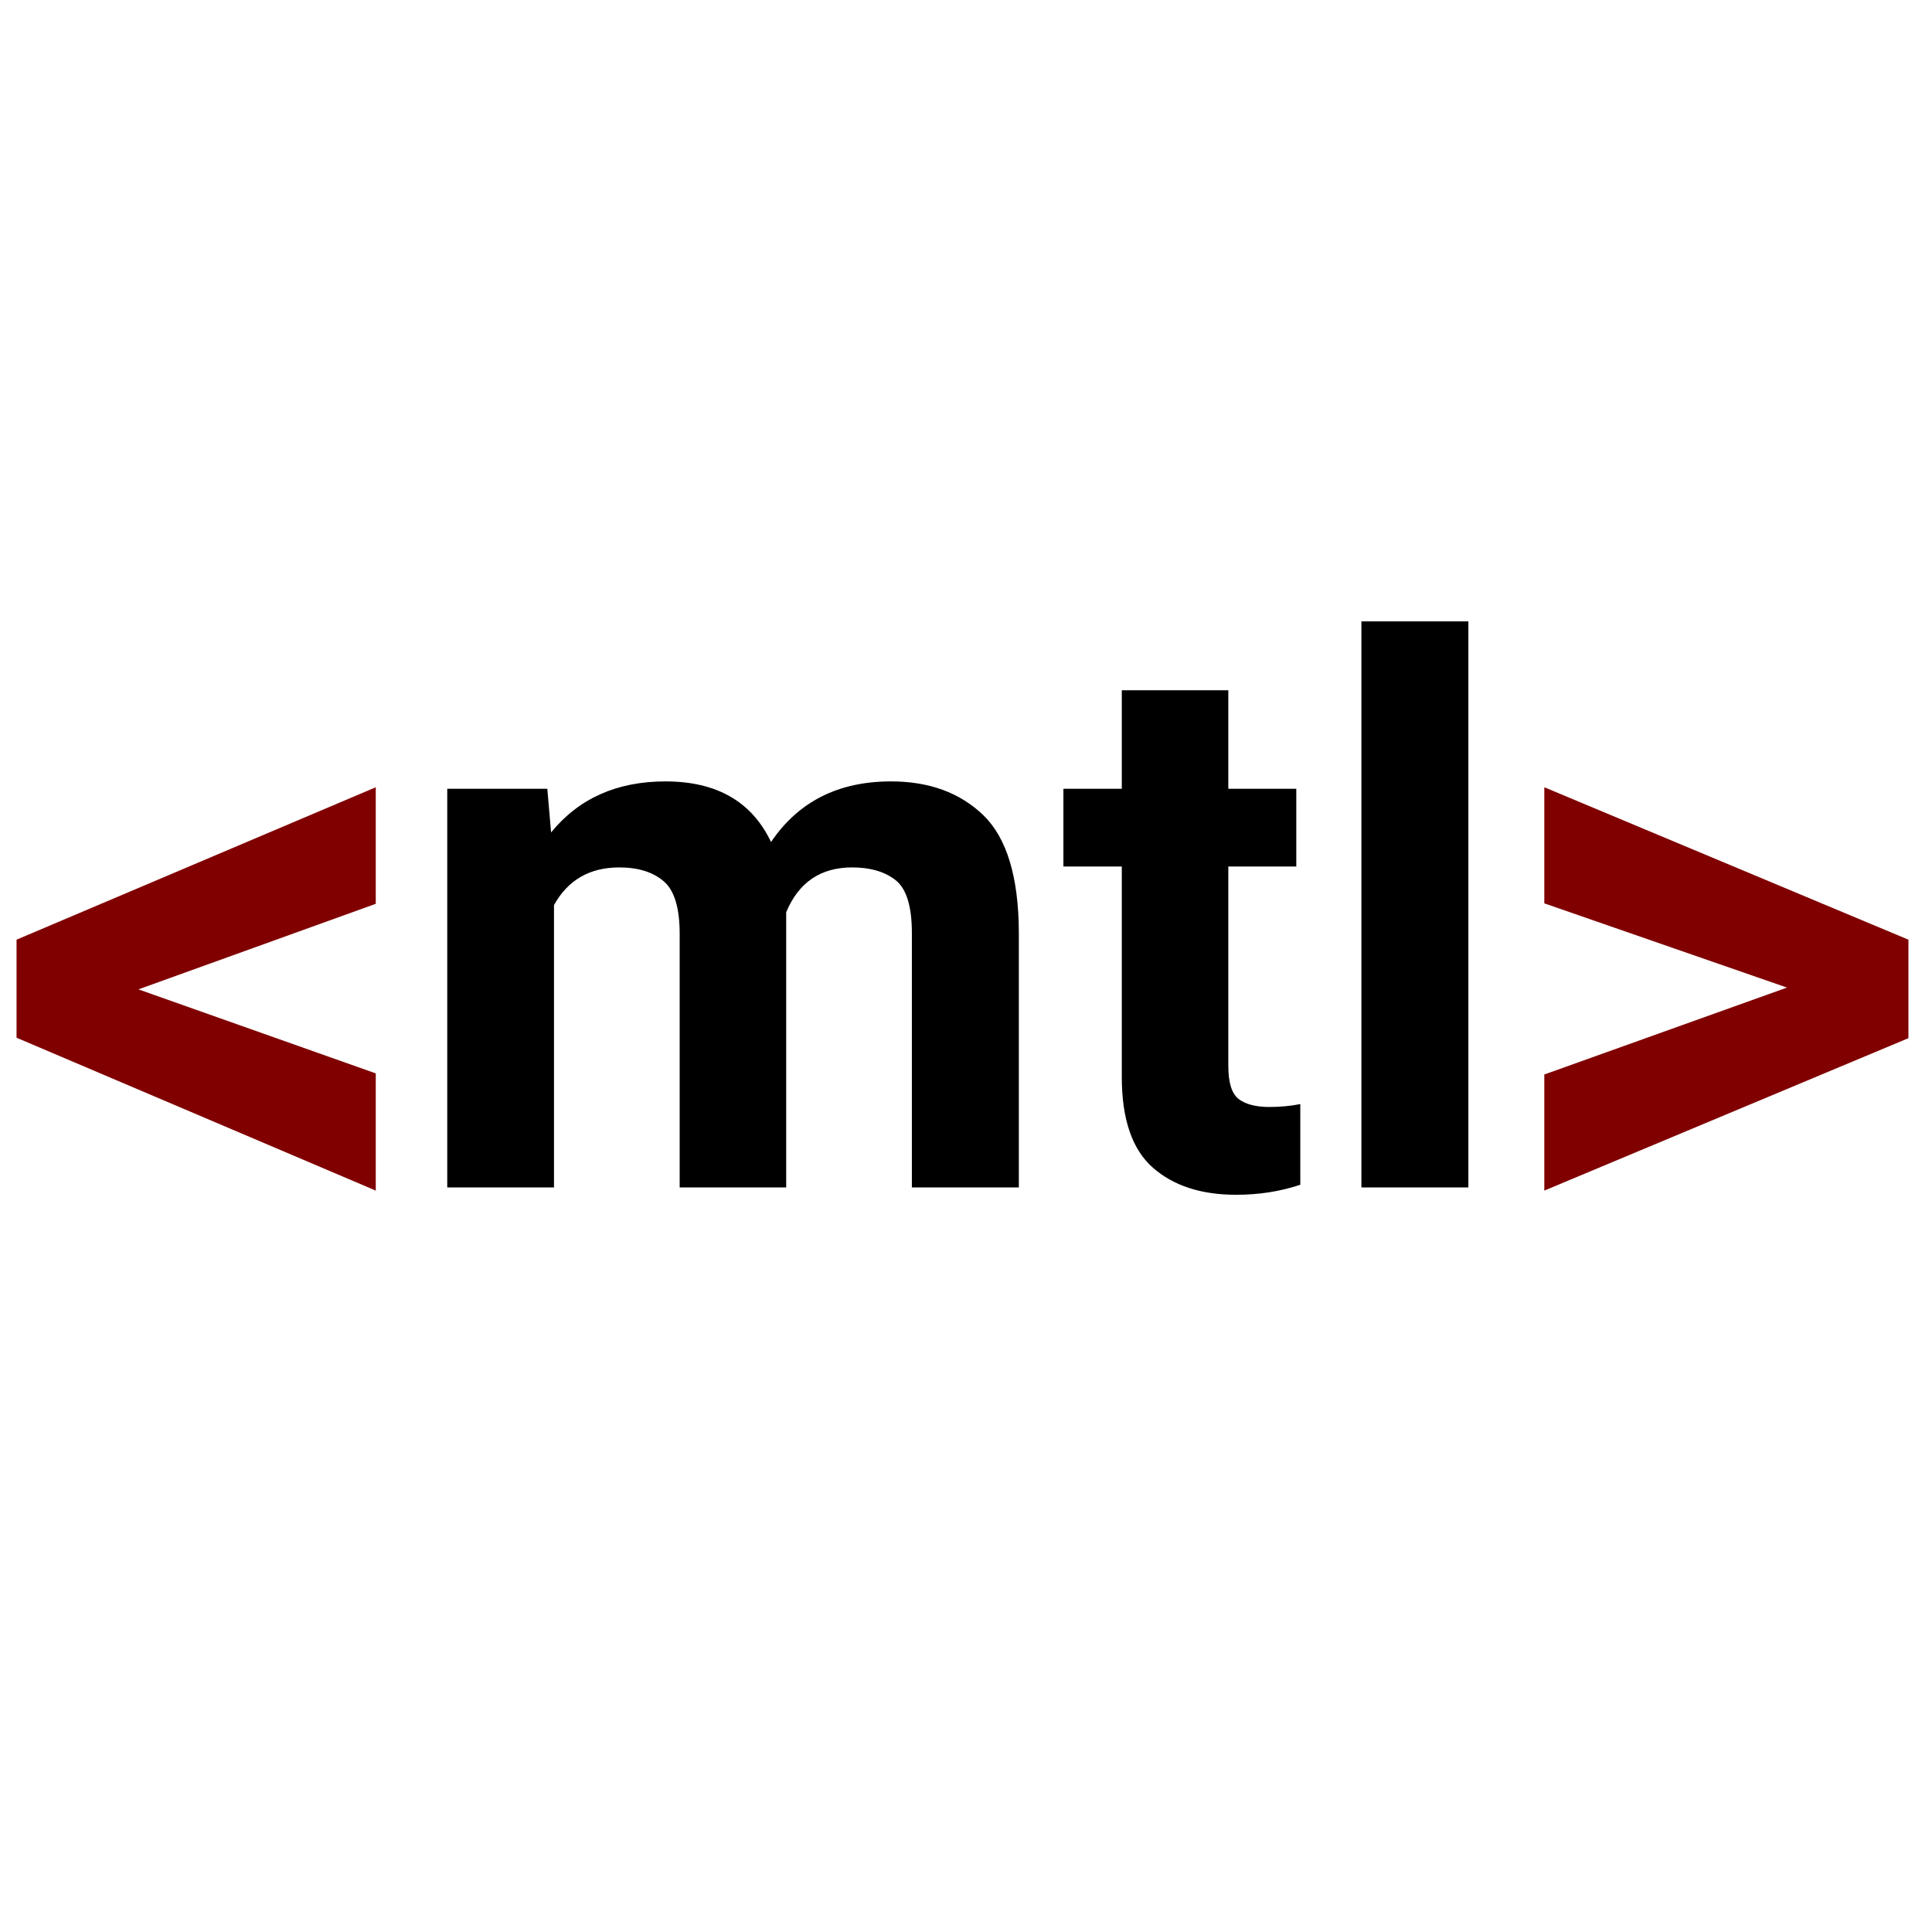
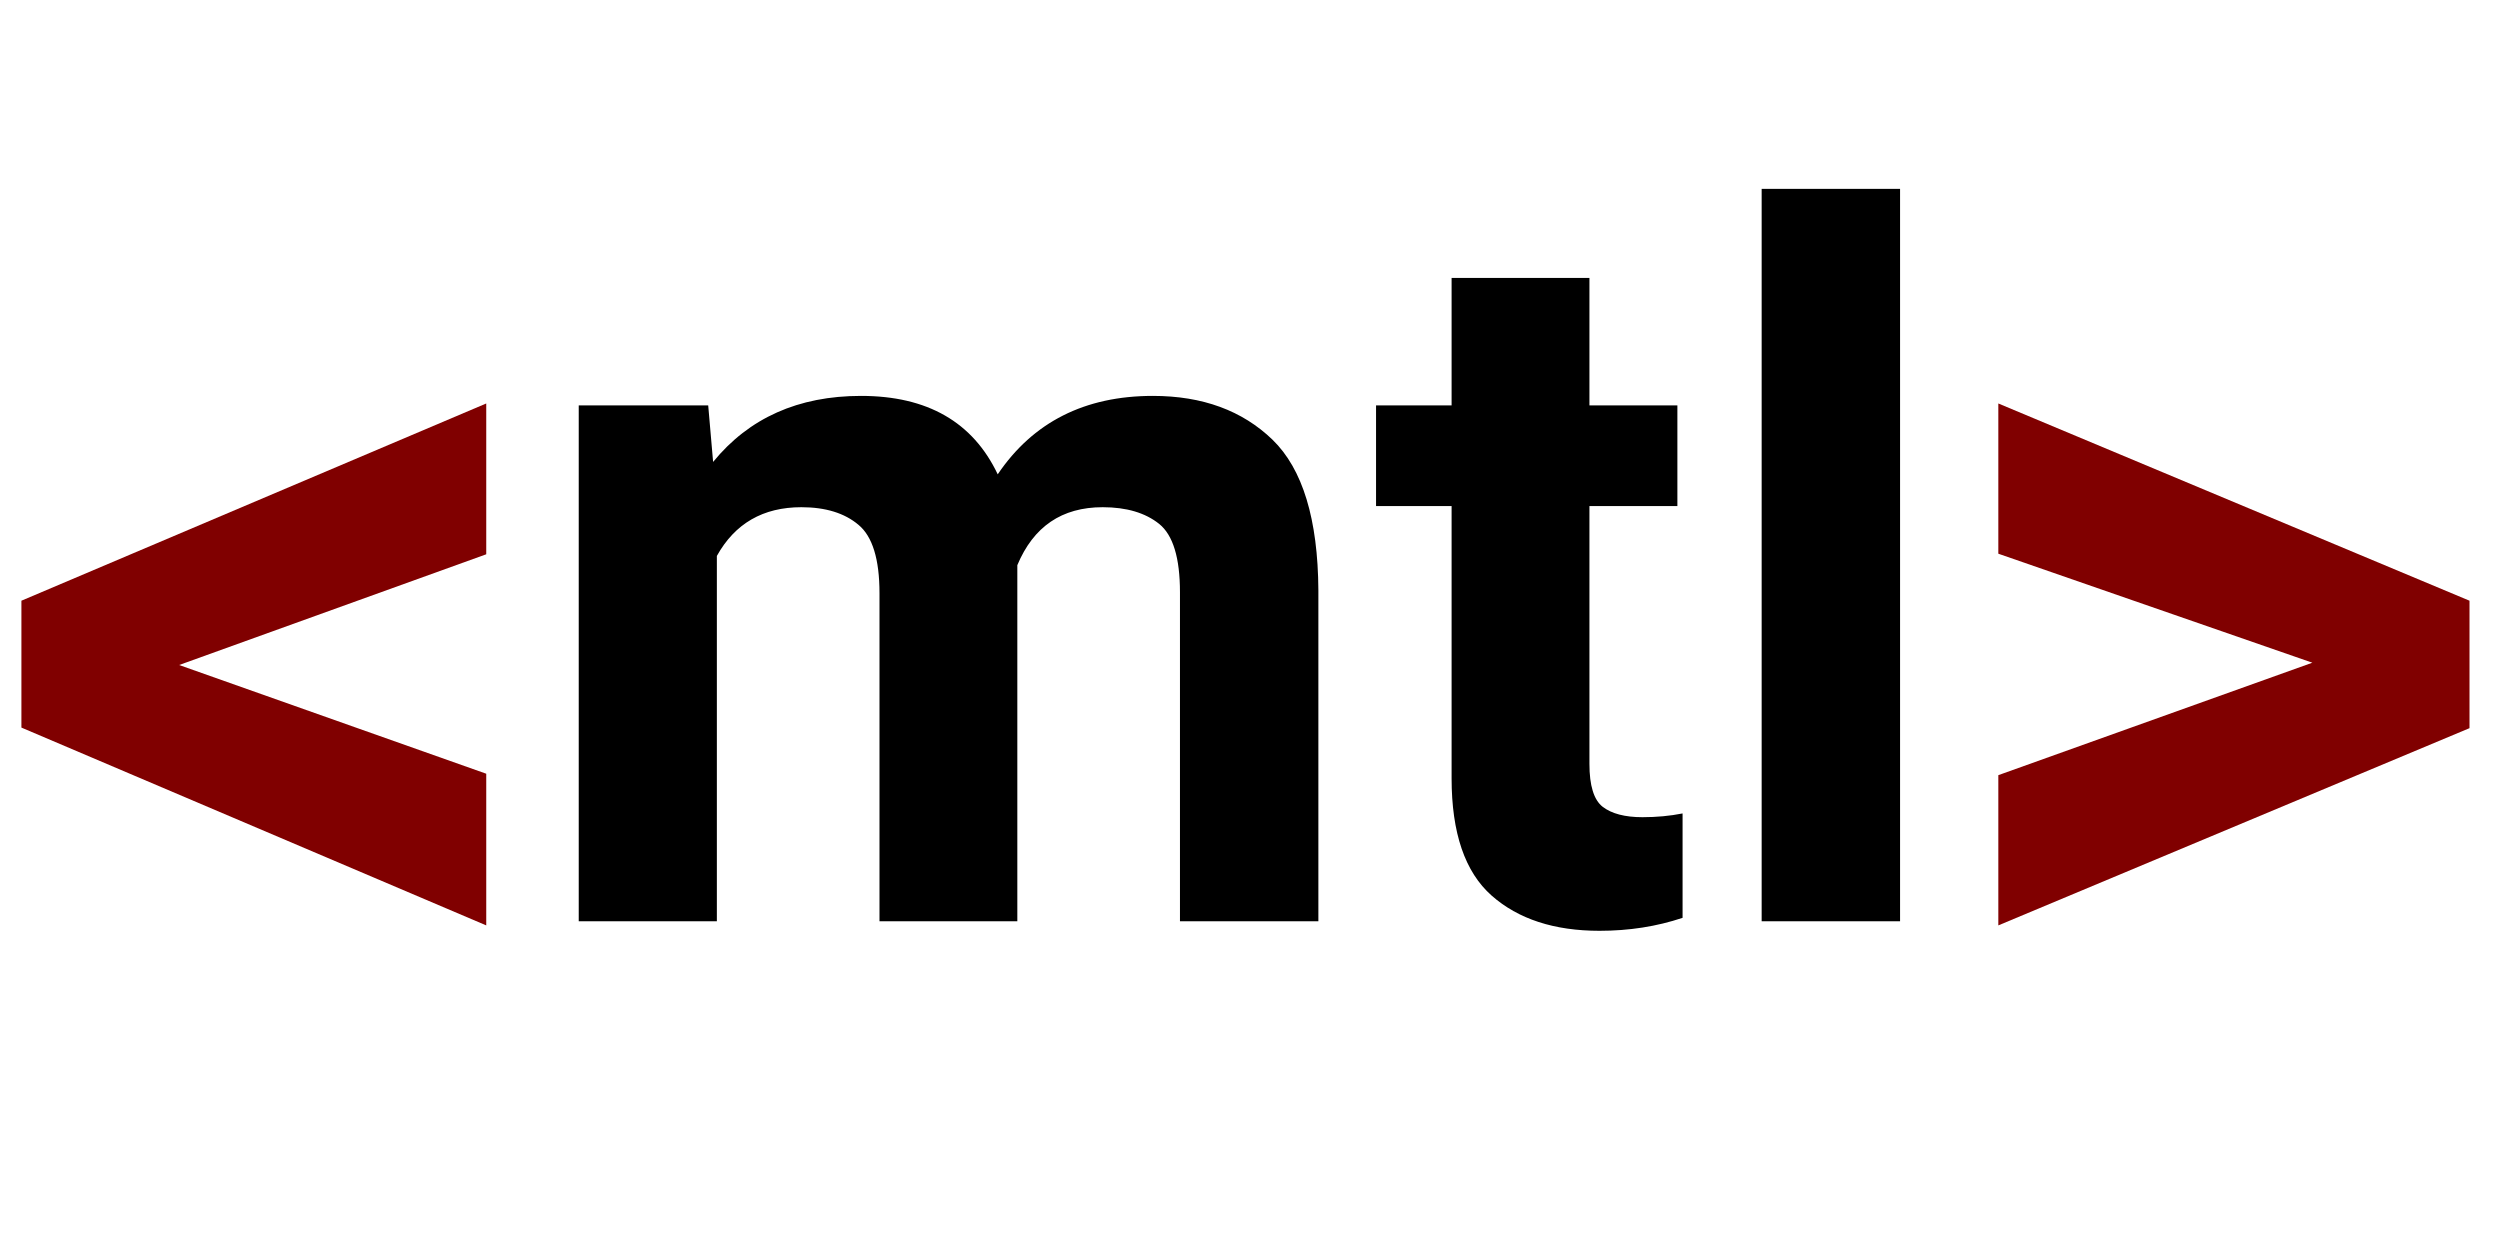
- <svg xmlns="http://www.w3.org/2000/svg" id="svg8" version="1.1" viewBox="0 0 135.465 135.465" height="512" width="512">
+ <svg xmlns="http://www.w3.org/2000/svg" width="512" height="256" viewBox="0 0 135.465 67.732" version="1.1" id="svg8">
  <defs id="defs2">
-     <font vert-adv-y="90" vert-origin-y="90" vert-origin-x="45" horiz-origin-y="0" horiz-origin-x="0" id="font3744" horiz-adv-x="1024">
-       <font-face font-family="SVGFont 1" id="font-face3746" units-per-em="1024" />
-       <missing-glyph id="missing-glyph3748" d="M0,0h1000v1024h-1000z" />
+     <font horiz-adv-x="1024" id="font3744" horiz-origin-x="0" horiz-origin-y="0" vert-origin-x="45" vert-origin-y="90" vert-adv-y="90">
+       <font-face units-per-em="1024" id="font-face3746" font-family="SVGFont 1" />
+       <missing-glyph d="M0,0h1000v1024h-1000z" id="missing-glyph3748" />
    </font>
-     <font vert-adv-y="90" vert-origin-y="90" vert-origin-x="45" horiz-origin-y="0" horiz-origin-x="0" id="font3744-9" horiz-adv-x="1024">
-       <font-face font-family="SVGFont 1" id="font-face3746-1" units-per-em="1024" />
-       <missing-glyph id="missing-glyph3748-9" d="M0,0h1000v1024h-1000z" />
+     <font horiz-adv-x="1024" id="font3744-9" horiz-origin-x="0" horiz-origin-y="0" vert-origin-x="45" vert-origin-y="90" vert-adv-y="90">
+       <font-face units-per-em="1024" id="font-face3746-1" font-family="SVGFont 1" />
+       <missing-glyph d="M0,0h1000v1024h-1000z" id="missing-glyph3748-9" />
    </font>
  </defs>
-   <g style="display:inline" id="layer6">
-     <text id="text152" y="83.255" x="28.485" style="font-style:normal;font-weight:normal;font-size:10.583px;line-height:1.25;font-family:sans-serif;letter-spacing:0px;word-spacing:0px;fill:#000000;fill-opacity:1;stroke:none;stroke-width:0.265" xml:space="preserve">
-       <tspan style="font-style:normal;font-variant:normal;font-weight:bold;font-stretch:normal;font-size:52.916px;font-family:roboto;-inkscape-font-specification:'roboto Bold';stroke-width:0.265" y="83.255" x="28.485" id="tspan150">mtl</tspan>
+   <g transform="translate(0,-33.33708)" id="layer6" style="display:inline">
+     <text xml:space="preserve" style="font-style:normal;font-weight:normal;font-size:10.583px;line-height:1.25;font-family:sans-serif;letter-spacing:0px;word-spacing:0px;fill:#000000;fill-opacity:1;stroke:none;stroke-width:0.265" x="28.485" y="83.255" id="text152">
+       <tspan id="tspan150" x="28.485" y="83.255" style="font-style:normal;font-variant:normal;font-weight:bold;font-stretch:normal;font-size:52.916px;font-family:roboto;-inkscape-font-specification:'roboto Bold';stroke-width:0.265">mtl</tspan>
    </text>
  </g>
-   <g id="g123">
-     <text id="text160" y="87.495" x="-0.45" style="font-style:normal;font-weight:normal;font-size:10.583px;line-height:1.25;font-family:sans-serif;letter-spacing:0px;word-spacing:0px;fill:#000000;fill-opacity:1;stroke:none;stroke-width:0.265" xml:space="preserve">
-       <tspan style="font-style:normal;font-variant:normal;font-weight:bold;font-stretch:normal;font-size:59.971px;font-family:roboto;-inkscape-font-specification:'roboto Bold';fill:#800000;stroke-width:0.265" y="87.495" x="-0.45" id="tspan158">&lt;     &gt;</tspan>
+   <g transform="translate(0,-33.33708)" id="g123">
+     <text xml:space="preserve" style="font-style:normal;font-weight:normal;font-size:10.583px;line-height:1.25;font-family:sans-serif;letter-spacing:0px;word-spacing:0px;fill:#000000;fill-opacity:1;stroke:none;stroke-width:0.265" x="-0.45" y="87.495" id="text160">
+       <tspan id="tspan158" x="-0.45" y="87.495" style="font-style:normal;font-variant:normal;font-weight:bold;font-stretch:normal;font-size:59.971px;font-family:roboto;-inkscape-font-specification:'roboto Bold';fill:#800000;stroke-width:0.265">&lt;     &gt;</tspan>
    </text>
  </g>
</svg>
